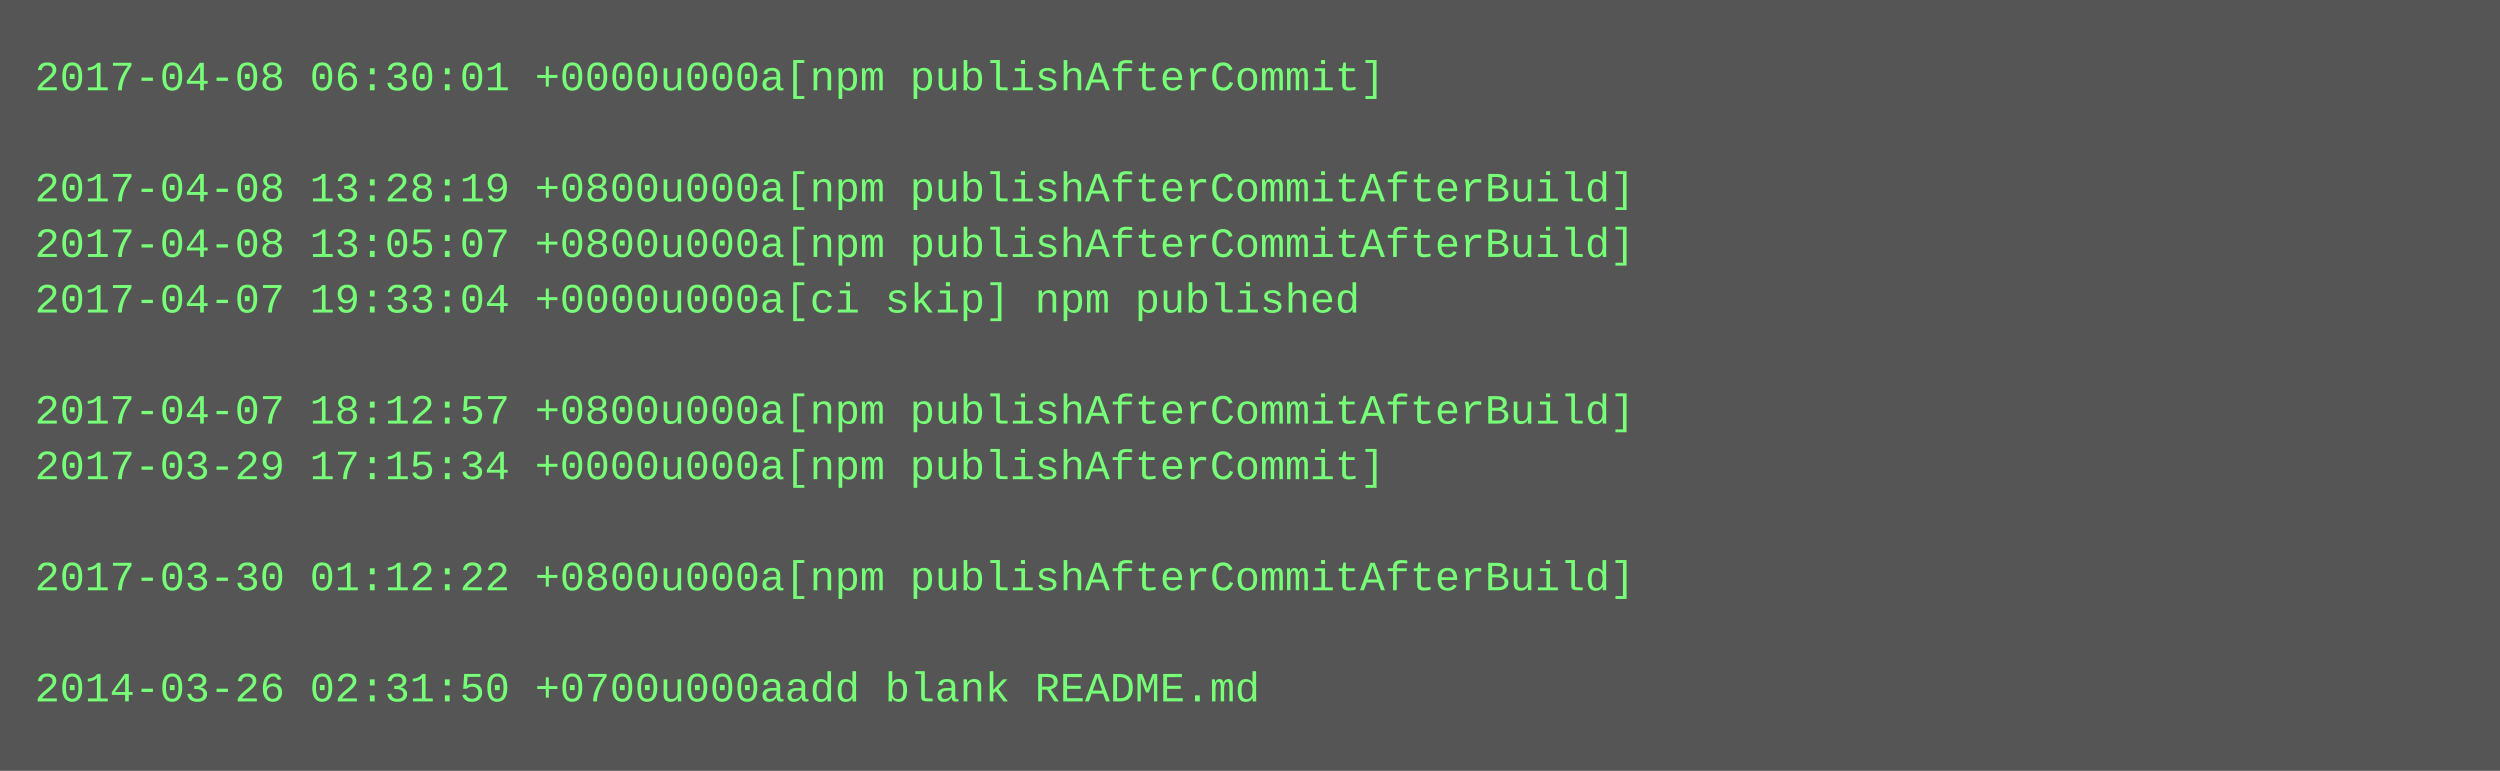
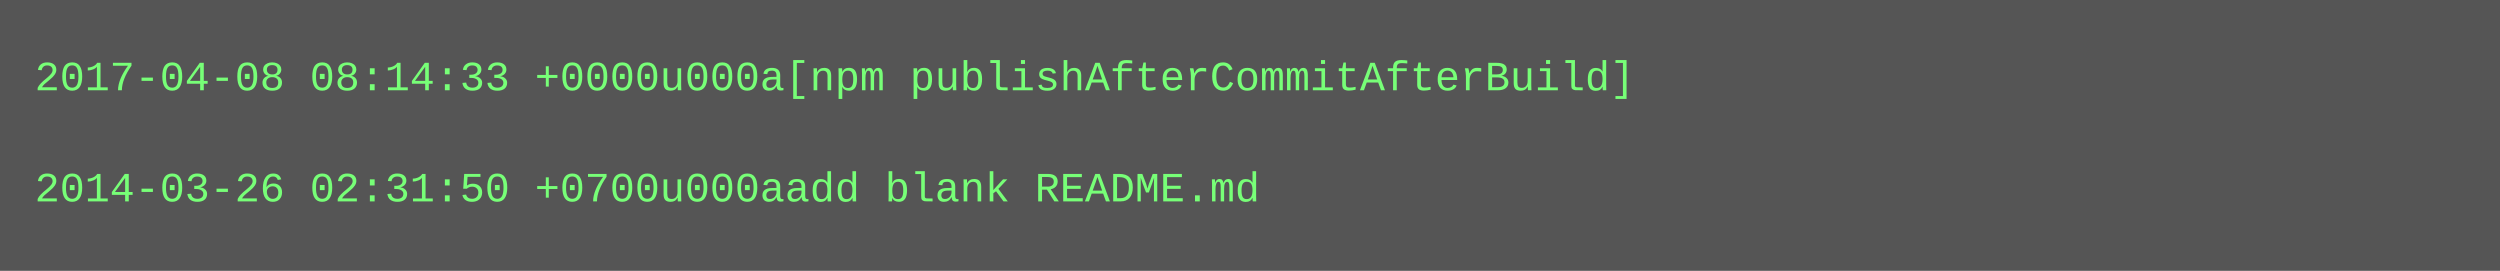
- <svg xmlns="http://www.w3.org/2000/svg" height="222" width="720">
-   <rect height="222" fill="#555" width="720" />
+ <svg xmlns="http://www.w3.org/2000/svg" height="78" width="720">
+   <rect height="78" fill="#555" width="720" />
  <text fill="#7f7" font-family="Courier New" font-size="12" xml:space="preserve">
-     <tspan x="10" y="26">2017-04-08 06:30:01 +0000u000a[npm publishAfterCommit]</tspan>
+     <tspan x="10" y="26">2017-04-08 08:14:33 +0000u000a[npm publishAfterCommitAfterBuild]</tspan>
    <tspan x="10" y="42" />
-     <tspan x="10" y="58">2017-04-08 13:28:19 +0800u000a[npm publishAfterCommitAfterBuild]</tspan>
-     <tspan x="10" y="74">2017-04-08 13:05:07 +0800u000a[npm publishAfterCommitAfterBuild]</tspan>
-     <tspan x="10" y="90">2017-04-07 19:33:04 +0000u000a[ci skip] npm published</tspan>
-     <tspan x="10" y="106" />
-     <tspan x="10" y="122">2017-04-07 18:12:57 +0800u000a[npm publishAfterCommitAfterBuild]</tspan>
-     <tspan x="10" y="138">2017-03-29 17:15:34 +0000u000a[npm publishAfterCommit]</tspan>
-     <tspan x="10" y="154" />
-     <tspan x="10" y="170">2017-03-30 01:12:22 +0800u000a[npm publishAfterCommitAfterBuild]</tspan>
-     <tspan x="10" y="186" />
-     <tspan x="10" y="202">2014-03-26 02:31:50 +0700u000aadd blank README.md</tspan>
+     <tspan x="10" y="58">2014-03-26 02:31:50 +0700u000aadd blank README.md</tspan>
  </text>
</svg>
